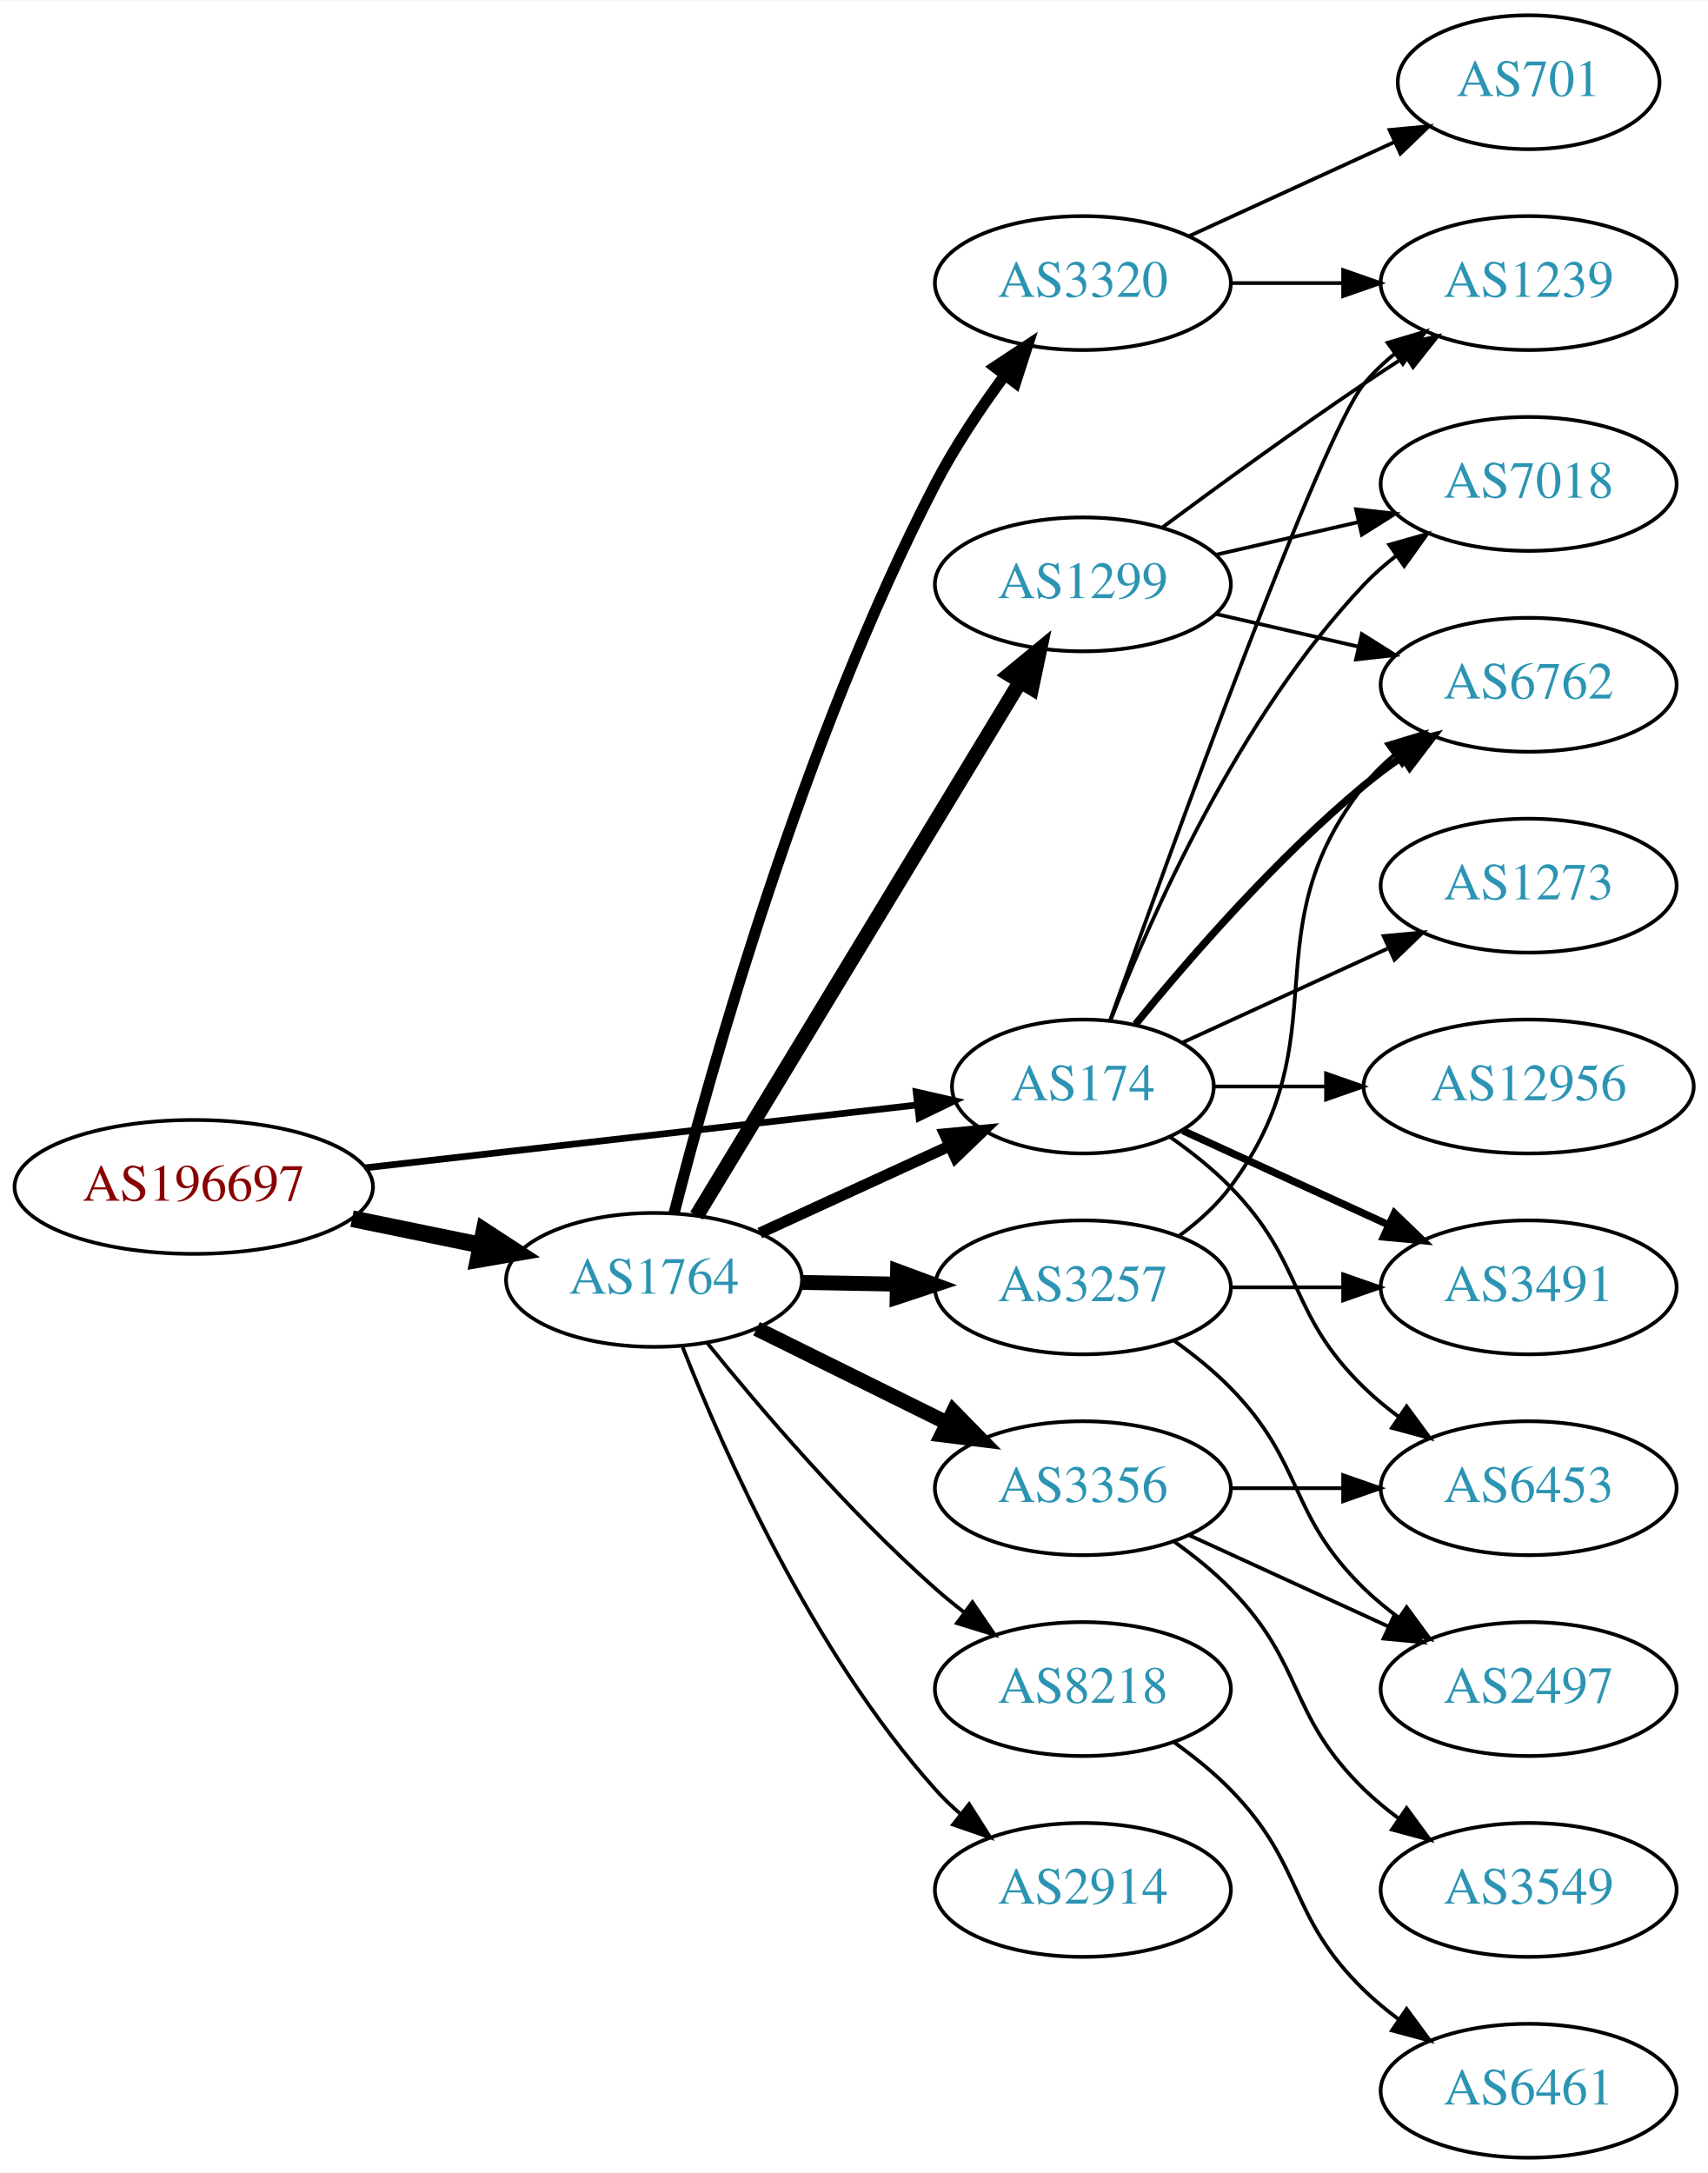
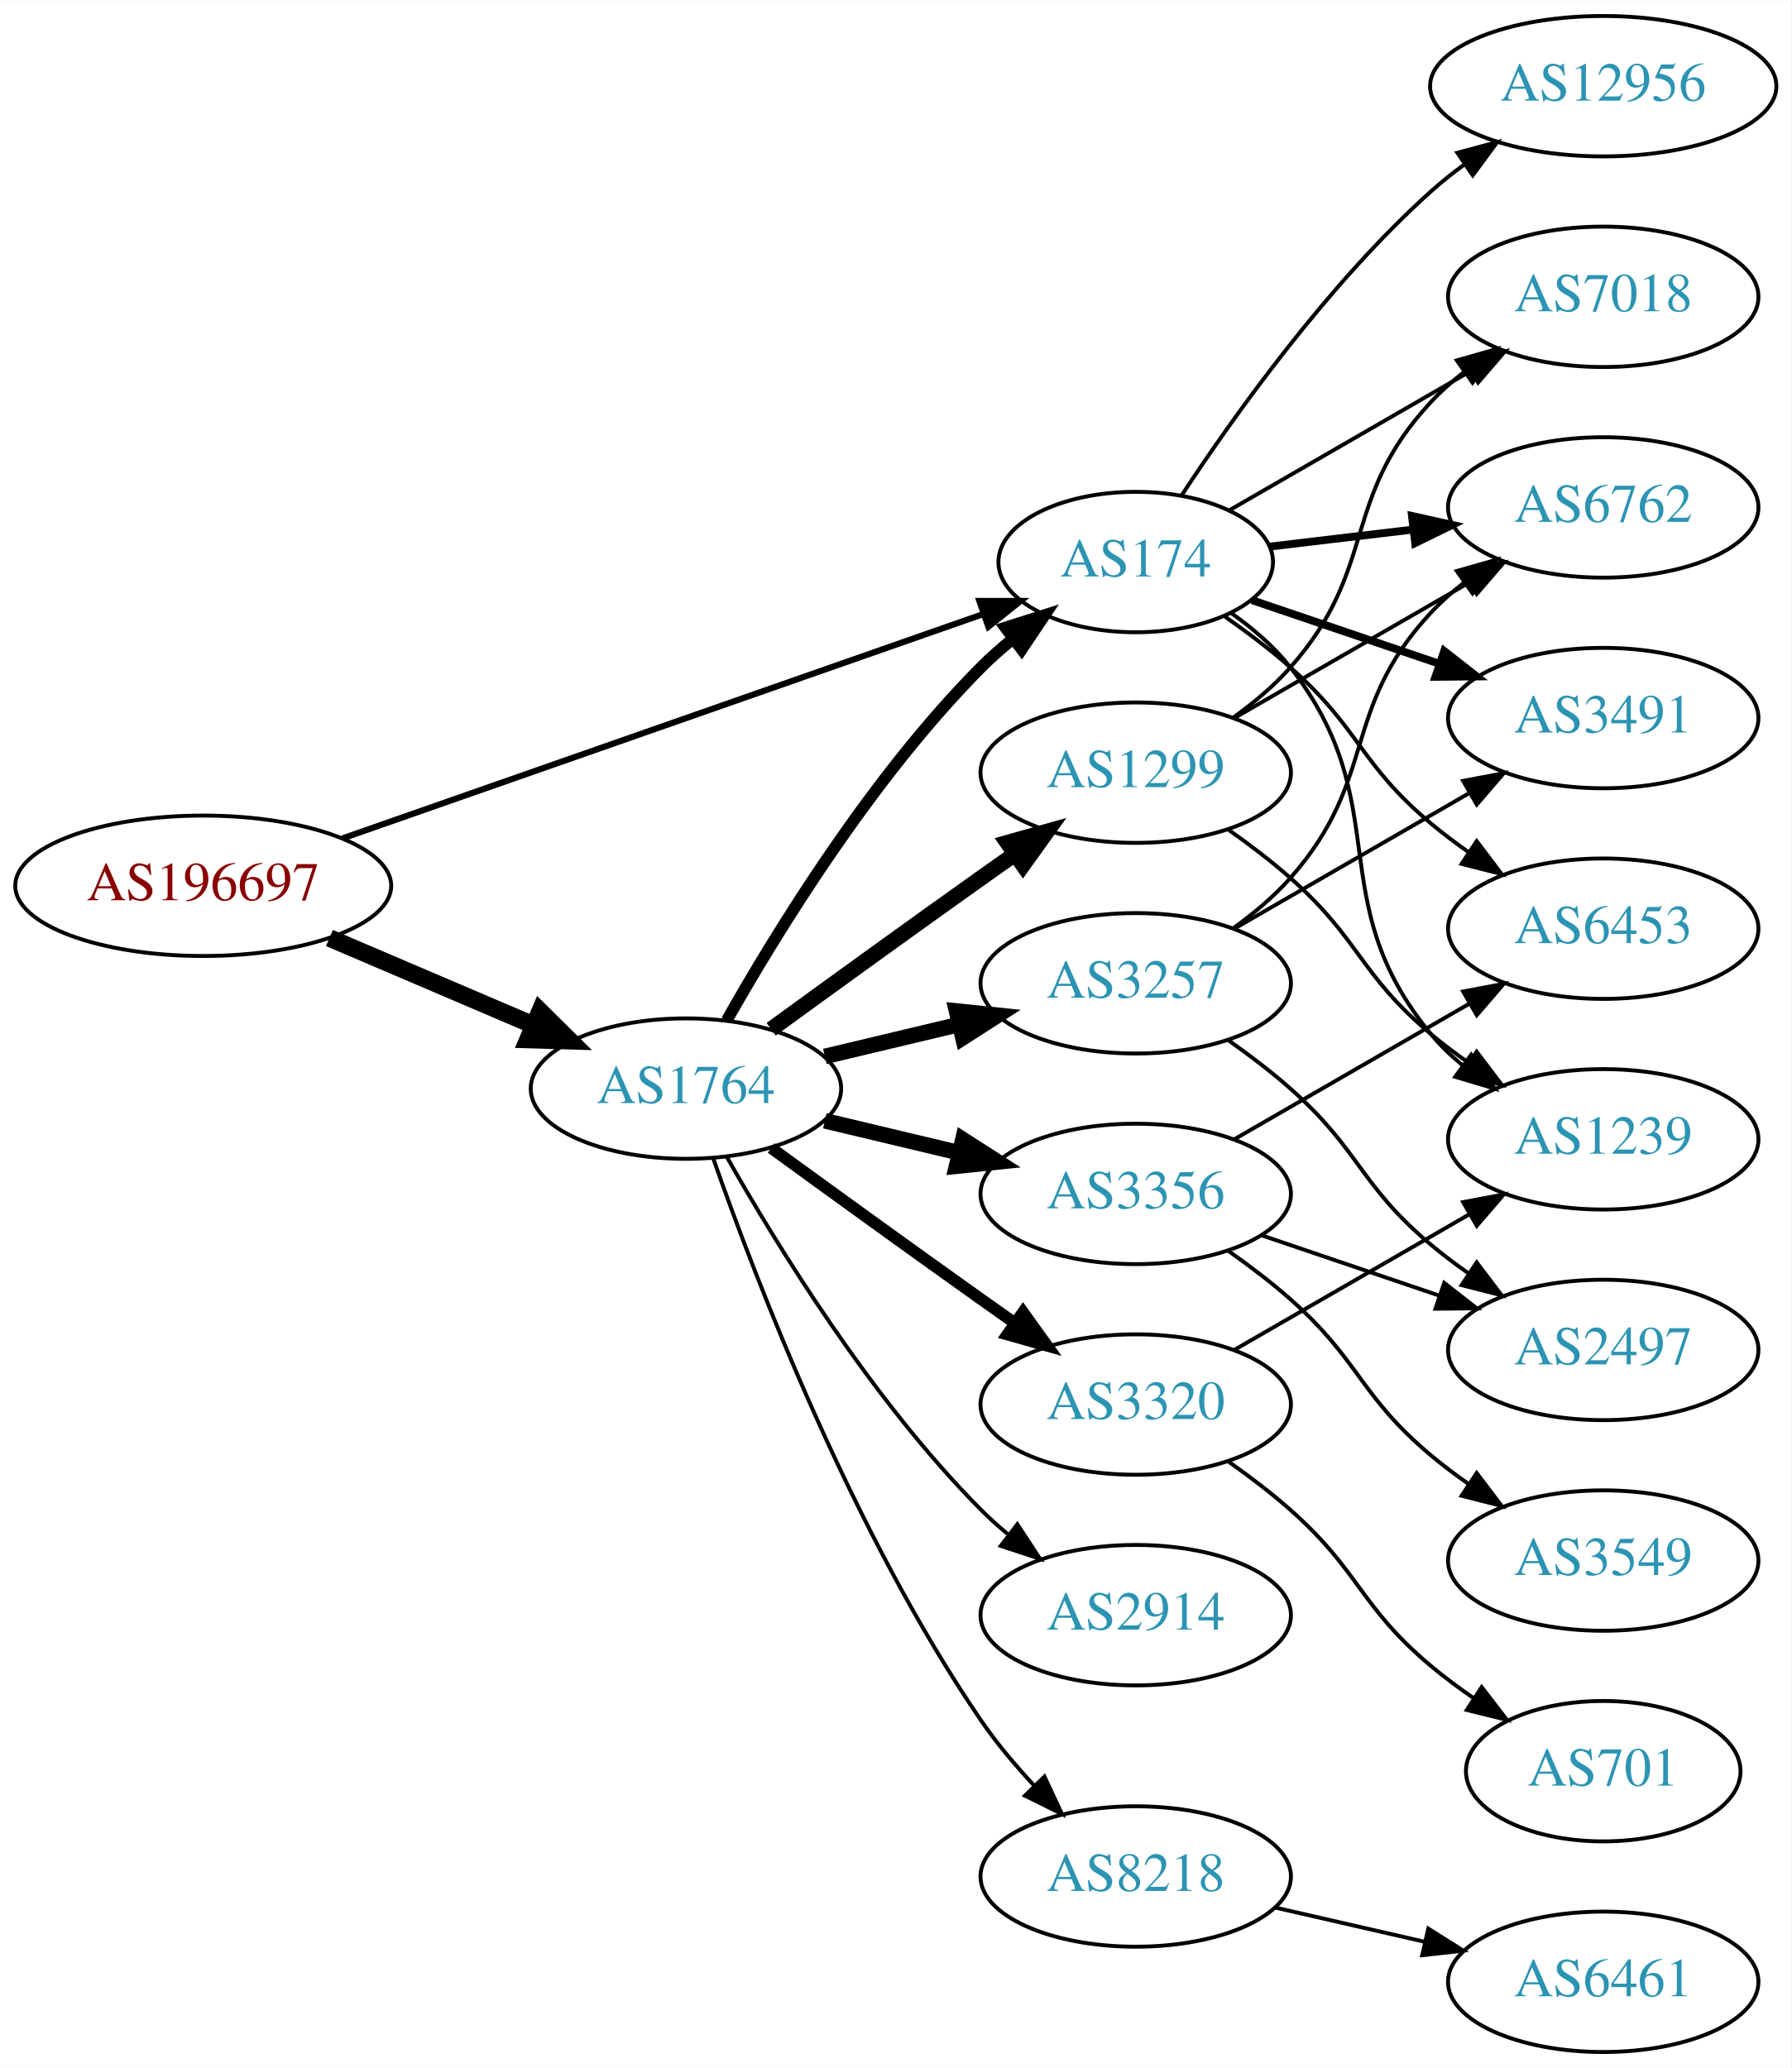
- <svg xmlns="http://www.w3.org/2000/svg" xmlns:xlink="http://www.w3.org/1999/xlink" width="459pt" height="584pt" viewBox="0.00 0.00 459.17 584.00">
-   <g id="graph0" class="graph" transform="scale(1 1) rotate(0) translate(4 580)">
-     <polygon fill="white" stroke="none" points="-4,4 -4,-580 455.17,-580 455.17,4 -4,4" />
+ <svg xmlns="http://www.w3.org/2000/svg" xmlns:xlink="http://www.w3.org/1999/xlink" width="459pt" height="530pt" viewBox="0.00 0.00 459.17 530.00">
+   <g id="graph0" class="graph" transform="scale(1 1) rotate(0) translate(4 526)">
+     <polygon fill="white" stroke="none" points="-4,4 -4,-526 455.17,-526 455.17,4 -4,4" />
    <g id="node1" class="node">
      <g id="a_node1">
        <a xlink:href="/asn/196697" xlink:title="AS196697 ~ Danube Data Center GmbH [AT]">
-           <ellipse fill="#ffffff" stroke="black" cx="48.096" cy="-261" rx="48.192" ry="18" />
-           <text text-anchor="middle" x="48.096" y="-257.3" font-family="Times,serif" font-size="14.00" fill="#880000">AS196697</text>
+           <ellipse fill="#ffffff" stroke="black" cx="48.096" cy="-299" rx="48.192" ry="18" />
+           <text text-anchor="middle" x="48.096" y="-295.3" font-family="Times,serif" font-size="14.00" fill="#880000">AS196697</text>
        </a>
      </g>
    </g>
    <g id="node2" class="node">
      <g id="a_node2">
        <a xlink:href="/asn/174" xlink:title="AS174 ~ Cogent Communications [US]">
-           <ellipse fill="#ffffff" stroke="black" cx="287.131" cy="-288" rx="35.194" ry="18" />
-           <text text-anchor="middle" x="287.131" y="-284.3" font-family="Times,serif" font-size="14.00" fill="#2c94b3">AS174</text>
+           <ellipse fill="#ffffff" stroke="black" cx="287.131" cy="-382" rx="35.194" ry="18" />
+           <text text-anchor="middle" x="287.131" y="-378.3" font-family="Times,serif" font-size="14.00" fill="#2c94b3">AS174</text>
        </a>
      </g>
    </g>
    <g id="edge1" class="edge">
-       <path fill="none" stroke="black" stroke-width="1.8" d="M94.238,-266.142C136.926,-271.004 200.551,-278.252 242.676,-283.05" />
-       <polygon fill="black" stroke="black" stroke-width="1.8" points="242.301,-286.53 252.633,-284.184 243.094,-279.575 242.301,-286.53" />
+       <path fill="none" stroke="black" stroke-width="1.575" d="M83.817,-311.158C127.664,-326.511 202.84,-352.835 248.169,-368.707" />
+       <polygon fill="black" stroke="black" stroke-width="1.575" points="247.046,-372.022 257.641,-372.024 249.36,-365.416 247.046,-372.022" />
    </g>
    <g id="node3" class="node">
      <g id="a_node3">
        <a xlink:href="/asn/1764" xlink:title="AS1764 ~ NEXTLAYER-AS [AT]">
-           <ellipse fill="#ffffff" stroke="black" cx="171.838" cy="-236" rx="39.794" ry="18" />
-           <text text-anchor="middle" x="171.838" y="-232.3" font-family="Times,serif" font-size="14.00" fill="#2c94b3">AS1764</text>
+           <ellipse fill="#ffffff" stroke="black" cx="171.838" cy="-247" rx="39.794" ry="18" />
+           <text text-anchor="middle" x="171.838" y="-243.3" font-family="Times,serif" font-size="14.00" fill="#2c94b3">AS1764</text>
        </a>
      </g>
    </g>
    <g id="edge2" class="edge">
-       <path fill="none" stroke="black" stroke-width="4.5" d="M90.652,-252.466C101.727,-250.192 113.754,-247.722 125.042,-245.404" />
-       <polygon fill="black" stroke="black" stroke-width="4.5" points="126.15,-249.197 135.153,-243.328 124.565,-241.483 126.15,-249.197" />
+       <path fill="none" stroke="black" stroke-width="4.5" d="M80.447,-285.609C96.349,-278.817 115.796,-270.51 132.573,-263.344" />
+       <polygon fill="black" stroke="black" stroke-width="4.5" points="134.446,-266.826 142.095,-259.277 131.352,-259.584 134.446,-266.826" />
    </g>
    <g id="node4" class="node">
      <g id="a_node4">
        <a xlink:href="/asn/6762" xlink:title="AS6762 ~ TELECOM ITALIA SPARKLE S.p.A. [IT]">
          <ellipse fill="#ffffff" stroke="black" cx="406.973" cy="-396" rx="39.794" ry="18" />
          <text text-anchor="middle" x="406.973" y="-392.3" font-family="Times,serif" font-size="14.00" fill="#2c94b3">AS6762</text>
        </a>
      </g>
    </g>
    <g id="edge3" class="edge">
-       <path fill="none" stroke="black" stroke-width="2" d="M301.288,-304.743C315.374,-322.039 338.932,-349.223 362.777,-369 365.994,-371.668 369.494,-374.27 373.065,-376.741" />
-       <polygon fill="black" stroke="black" stroke-width="2" points="371.143,-379.666 381.421,-382.236 374.988,-373.817 371.143,-379.666" />
+       <path fill="none" stroke="black" stroke-width="2" d="M321.585,-385.974C332.961,-387.326 345.906,-388.864 358.182,-390.322" />
+       <polygon fill="black" stroke="black" stroke-width="2" points="357.944,-393.819 368.287,-391.523 358.77,-386.867 357.944,-393.819" />
    </g>
    <g id="node5" class="node">
      <g id="a_node5">
-         <a xlink:href="/asn/1239" xlink:title="AS1239 ~ Sprint [US]">
-           <ellipse fill="#ffffff" stroke="black" cx="406.973" cy="-504" rx="39.794" ry="18" />
-           <text text-anchor="middle" x="406.973" y="-500.3" font-family="Times,serif" font-size="14.00" fill="#2c94b3">AS1239</text>
+         <a xlink:href="/asn/3491" xlink:title="AS3491 ~ PCCW Global, Inc. [US]">
+           <ellipse fill="#ffffff" stroke="black" cx="406.973" cy="-342" rx="39.794" ry="18" />
+           <text text-anchor="middle" x="406.973" y="-338.3" font-family="Times,serif" font-size="14.00" fill="#2c94b3">AS3491</text>
        </a>
      </g>
    </g>
    <g id="edge4" class="edge">
-       <path fill="none" stroke="black" d="M294.461,-305.86C310.302,-350.267 351.211,-463.103 362.777,-477 365.182,-479.889 367.979,-482.563 370.971,-485.013" />
-       <polygon fill="black" stroke="black" points="369.059,-487.95 379.214,-490.973 373.161,-482.277 369.059,-487.95" />
+       <path fill="none" stroke="black" stroke-width="2" d="M316.958,-372.215C331.404,-367.312 349.148,-361.289 364.983,-355.914" />
+       <polygon fill="black" stroke="black" stroke-width="2" points="366.204,-359.195 374.549,-352.667 363.954,-352.567 366.204,-359.195" />
    </g>
    <g id="node6" class="node">
      <g id="a_node6">
-         <a xlink:href="/asn/12956" xlink:title="AS12956 ~ TELXIUS [ES]">
-           <ellipse fill="#ffffff" stroke="black" cx="406.973" cy="-288" rx="44.393" ry="18" />
-           <text text-anchor="middle" x="406.973" y="-284.3" font-family="Times,serif" font-size="14.00" fill="#2c94b3">AS12956</text>
+         <a xlink:href="/asn/1239" xlink:title="AS1239 ~ Sprint [US]">
+           <ellipse fill="#ffffff" stroke="black" cx="406.973" cy="-234" rx="39.794" ry="18" />
+           <text text-anchor="middle" x="406.973" y="-230.3" font-family="Times,serif" font-size="14.00" fill="#2c94b3">AS1239</text>
        </a>
      </g>
    </g>
    <g id="edge5" class="edge">
-       <path fill="none" stroke="black" d="M322.533,-288C331.908,-288 342.291,-288 352.457,-288" />
-       <polygon fill="black" stroke="black" points="352.506,-291.5 362.506,-288 352.506,-284.5 352.506,-291.5" />
+       <path fill="none" stroke="black" d="M311.695,-368.865C317.194,-364.959 322.645,-360.288 326.777,-355 354.325,-319.751 334.337,-295.533 362.777,-261 365.167,-258.099 367.953,-255.417 370.94,-252.961" />
+       <polygon fill="black" stroke="black" points="373.13,-255.696 379.174,-246.994 369.023,-250.028 373.13,-255.696" />
    </g>
    <g id="node7" class="node">
      <g id="a_node7">
-         <a xlink:href="/asn/1273" xlink:title="AS1273 ~ Vodafone Group PLC [EU]">
-           <ellipse fill="#ffffff" stroke="black" cx="406.973" cy="-342" rx="39.794" ry="18" />
-           <text text-anchor="middle" x="406.973" y="-338.3" font-family="Times,serif" font-size="14.00" fill="#2c94b3">AS1273</text>
+         <a xlink:href="/asn/6453" xlink:title="AS6453 ~ TATA COMMUNICATIONS (AMERICA) INC [US]">
+           <ellipse fill="#ffffff" stroke="black" cx="406.973" cy="-288" rx="39.794" ry="18" />
+           <text text-anchor="middle" x="406.973" y="-284.3" font-family="Times,serif" font-size="14.00" fill="#2c94b3">AS6453</text>
        </a>
      </g>
    </g>
    <g id="edge6" class="edge">
-       <path fill="none" stroke="black" d="M313.992,-299.851C330.113,-307.238 351.115,-316.862 368.98,-325.048" />
-       <polygon fill="black" stroke="black" points="367.983,-328.441 378.532,-329.425 370.899,-322.077 367.983,-328.441" />
+       <path fill="none" stroke="black" d="M310.049,-367.98C315.695,-364.026 321.626,-359.553 326.777,-355 344.697,-339.159 344.458,-330.377 362.777,-315 365.815,-312.45 369.114,-309.965 372.489,-307.601" />
+       <polygon fill="black" stroke="black" points="374.532,-310.446 380.932,-302.002 370.664,-304.612 374.532,-310.446" />
    </g>
    <g id="node8" class="node">
      <g id="a_node8">
        <a xlink:href="/asn/7018" xlink:title="AS7018 ~ AT&amp;T Services, Inc. [US]">
          <ellipse fill="#ffffff" stroke="black" cx="406.973" cy="-450" rx="39.794" ry="18" />
          <text text-anchor="middle" x="406.973" y="-446.3" font-family="Times,serif" font-size="14.00" fill="#2c94b3">AS7018</text>
        </a>
      </g>
    </g>
    <g id="edge7" class="edge">
-       <path fill="none" stroke="black" d="M294.654,-305.994C305.404,-333.728 329.062,-387.429 362.777,-423 365.363,-425.728 368.281,-428.294 371.349,-430.677" />
-       <polygon fill="black" stroke="black" points="369.503,-433.658 379.697,-436.543 373.527,-427.93 369.503,-433.658" />
+       <path fill="none" stroke="black" d="M311.132,-395.273C328.79,-405.462 353.408,-419.667 373.137,-431.052" />
+       <polygon fill="black" stroke="black" points="371.404,-434.093 381.815,-436.06 374.903,-428.03 371.404,-434.093" />
    </g>
    <g id="node9" class="node">
      <g id="a_node9">
-         <a xlink:href="/asn/3491" xlink:title="AS3491 ~ PCCW Global, Inc. [US]">
-           <ellipse fill="#ffffff" stroke="black" cx="406.973" cy="-234" rx="39.794" ry="18" />
-           <text text-anchor="middle" x="406.973" y="-230.3" font-family="Times,serif" font-size="14.00" fill="#2c94b3">AS3491</text>
+         <a xlink:href="/asn/12956" xlink:title="AS12956 ~ TELXIUS [ES]">
+           <ellipse fill="#ffffff" stroke="black" cx="406.973" cy="-504" rx="44.393" ry="18" />
+           <text text-anchor="middle" x="406.973" y="-500.3" font-family="Times,serif" font-size="14.00" fill="#2c94b3">AS12956</text>
        </a>
      </g>
    </g>
    <g id="edge8" class="edge">
-       <path fill="none" stroke="black" stroke-width="2" d="M313.992,-276.149C330.113,-268.762 351.115,-259.138 368.98,-250.952" />
-       <polygon fill="black" stroke="black" stroke-width="2" points="370.899,-253.923 378.532,-246.575 367.983,-247.559 370.899,-253.923" />
+       <path fill="none" stroke="black" d="M298.997,-399.252C312.32,-419.5 336.403,-453.315 362.777,-477 365.424,-479.377 368.305,-481.673 371.281,-483.855" />
+       <polygon fill="black" stroke="black" points="369.576,-486.929 379.808,-489.677 373.523,-481.148 369.576,-486.929" />
+     </g>
+     <g id="edge11" class="edge">
+       <path fill="none" stroke="black" stroke-width="3" d="M182.298,-264.49C195.08,-287.096 219.512,-326.886 247.484,-355 249.985,-357.513 252.745,-359.949 255.606,-362.261" />
+       <polygon fill="black" stroke="black" stroke-width="3" points="253.705,-365.21 263.804,-368.413 257.907,-359.611 253.705,-365.21" />
    </g>
    <g id="node10" class="node">
      <g id="a_node10">
-         <a xlink:href="/asn/6453" xlink:title="AS6453 ~ TATA COMMUNICATIONS (AMERICA) INC [US]">
-           <ellipse fill="#ffffff" stroke="black" cx="406.973" cy="-180" rx="39.794" ry="18" />
-           <text text-anchor="middle" x="406.973" y="-176.3" font-family="Times,serif" font-size="14.00" fill="#2c94b3">AS6453</text>
+         <a xlink:href="/asn/3257" xlink:title="AS3257 ~ GTT [DE]">
+           <ellipse fill="#ffffff" stroke="black" cx="287.131" cy="-274" rx="39.794" ry="18" />
+           <text text-anchor="middle" x="287.131" y="-270.3" font-family="Times,serif" font-size="14.00" fill="#2c94b3">AS3257</text>
        </a>
      </g>
    </g>
    <g id="edge9" class="edge">
-       <path fill="none" stroke="black" d="M310.514,-274.468C316.156,-270.51 321.969,-265.914 326.777,-261 346.95,-240.383 342.084,-227.094 362.777,-207 365.623,-204.237 368.796,-201.614 372.096,-199.166" />
-       <polygon fill="black" stroke="black" points="374.162,-201.994 380.444,-193.462 370.213,-196.214 374.162,-201.994" />
-     </g>
-     <g id="edge16" class="edge">
-       <path fill="none" stroke="black" stroke-width="3" d="M200.263,-248.588C215.591,-255.623 234.85,-264.463 251.242,-271.987" />
-       <polygon fill="black" stroke="black" stroke-width="3" points="249.963,-275.25 260.511,-276.241 252.883,-268.889 249.963,-275.25" />
+       <path fill="none" stroke="black" stroke-width="4" d="M207.445,-255.248C218.316,-257.838 230.471,-260.735 241.913,-263.462" />
+       <polygon fill="black" stroke="black" stroke-width="4" points="241.197,-266.889 251.736,-265.803 242.819,-260.08 241.197,-266.889" />
    </g>
    <g id="node11" class="node">
      <g id="a_node11">
-         <a xlink:href="/asn/3257" xlink:title="AS3257 ~ GTT [DE]">
-           <ellipse fill="#ffffff" stroke="black" cx="287.131" cy="-234" rx="39.794" ry="18" />
-           <text text-anchor="middle" x="287.131" y="-230.3" font-family="Times,serif" font-size="14.00" fill="#2c94b3">AS3257</text>
+         <a xlink:href="/asn/2914" xlink:title="AS2914 ~ NTT America, Inc. [US]">
+           <ellipse fill="#ffffff" stroke="black" cx="287.131" cy="-112" rx="39.794" ry="18" />
+           <text text-anchor="middle" x="287.131" y="-108.3" font-family="Times,serif" font-size="14.00" fill="#2c94b3">AS2914</text>
        </a>
      </g>
    </g>
    <g id="edge10" class="edge">
-       <path fill="none" stroke="black" stroke-width="4" d="M211.51,-235.317C219.713,-235.172 228.477,-235.018 237.009,-234.867" />
-       <polygon fill="black" stroke="black" stroke-width="4" points="237.312,-238.362 247.248,-234.686 237.188,-231.364 237.312,-238.362" />
+       <path fill="none" stroke="black" d="M182.298,-229.51C195.08,-206.904 219.512,-167.114 247.484,-139 249.595,-136.879 251.891,-134.812 254.277,-132.829" />
+       <polygon fill="black" stroke="black" points="256.792,-135.31 262.592,-126.444 252.529,-129.758 256.792,-135.31" />
    </g>
    <g id="node12" class="node">
      <g id="a_node12">
-         <a xlink:href="/asn/3356" xlink:title="AS3356 ~ Level 3 Parent, LLC [US]">
-           <ellipse fill="#ffffff" stroke="black" cx="287.131" cy="-180" rx="39.794" ry="18" />
-           <text text-anchor="middle" x="287.131" y="-176.3" font-family="Times,serif" font-size="14.00" fill="#2c94b3">AS3356</text>
-         </a>
-       </g>
-     </g>
-     <g id="edge11" class="edge">
-       <path fill="none" stroke="black" stroke-width="4" d="M199.4,-222.87C214.599,-215.358 233.868,-205.833 250.382,-197.67" />
-       <polygon fill="black" stroke="black" stroke-width="4" points="252.321,-200.616 259.735,-193.047 249.22,-194.341 252.321,-200.616" />
+         <a xlink:href="/asn/3320" xlink:title="AS3320 ~ DTAG [DE]">
+           <ellipse fill="#ffffff" stroke="black" cx="287.131" cy="-166" rx="39.794" ry="18" />
+           <text text-anchor="middle" x="287.131" y="-162.3" font-family="Times,serif" font-size="14.00" fill="#2c94b3">AS3320</text>
+         </a>
+       </g>
+     </g>
+     <g id="edge12" class="edge">
+       <path fill="none" stroke="black" stroke-width="3" d="M193.686,-231.778C208.62,-220.909 229.234,-205.975 247.484,-193 250.305,-190.995 253.248,-188.915 256.196,-186.841" />
+       <polygon fill="black" stroke="black" stroke-width="3" points="258.242,-189.681 264.421,-181.074 254.223,-183.95 258.242,-189.681" />
    </g>
    <g id="node13" class="node">
      <g id="a_node13">
-         <a xlink:href="/asn/2914" xlink:title="AS2914 ~ NTT America, Inc. [US]">
-           <ellipse fill="#ffffff" stroke="black" cx="287.131" cy="-72" rx="39.794" ry="18" />
-           <text text-anchor="middle" x="287.131" y="-68.3" font-family="Times,serif" font-size="14.00" fill="#2c94b3">AS2914</text>
-         </a>
-       </g>
-     </g>
-     <g id="edge12" class="edge">
-       <path fill="none" stroke="black" d="M179.523,-217.944C190.489,-190.074 214.432,-135.939 247.484,-99 249.48,-96.77 251.694,-94.626 254.023,-92.589" />
-       <polygon fill="black" stroke="black" points="256.554,-95.05 262.236,-86.108 252.218,-89.555 256.554,-95.05" />
+         <a xlink:href="/asn/1299" xlink:title="AS1299 ~ Telia Carrier [EU]">
+           <ellipse fill="#ffffff" stroke="black" cx="287.131" cy="-328" rx="39.794" ry="18" />
+           <text text-anchor="middle" x="287.131" y="-324.3" font-family="Times,serif" font-size="14.00" fill="#2c94b3">AS1299</text>
+         </a>
+       </g>
+     </g>
+     <g id="edge13" class="edge">
+       <path fill="none" stroke="black" stroke-width="4" d="M193.686,-262.222C208.62,-273.091 229.234,-288.025 247.484,-301 250.305,-303.005 253.248,-305.085 256.196,-307.159" />
+       <polygon fill="black" stroke="black" stroke-width="4" points="254.223,-310.05 264.421,-312.926 258.242,-304.319 254.223,-310.05" />
    </g>
    <g id="node14" class="node">
      <g id="a_node14">
-         <a xlink:href="/asn/8218" xlink:title="AS8218 ~ legacy Neotelecoms [FR]">
-           <ellipse fill="#ffffff" stroke="black" cx="287.131" cy="-126" rx="39.794" ry="18" />
-           <text text-anchor="middle" x="287.131" y="-122.3" font-family="Times,serif" font-size="14.00" fill="#2c94b3">AS8218</text>
-         </a>
-       </g>
-     </g>
-     <g id="edge13" class="edge">
-       <path fill="none" stroke="black" d="M186.127,-219.059C200.32,-201.511 223.965,-173.798 247.484,-153 249.937,-150.831 252.567,-148.681 255.258,-146.597" />
-       <polygon fill="black" stroke="black" points="257.434,-149.341 263.403,-140.587 253.278,-143.708 257.434,-149.341" />
+         <a xlink:href="/asn/3356" xlink:title="AS3356 ~ Level 3 Parent, LLC [US]">
+           <ellipse fill="#ffffff" stroke="black" cx="287.131" cy="-220" rx="39.794" ry="18" />
+           <text text-anchor="middle" x="287.131" y="-216.3" font-family="Times,serif" font-size="14.00" fill="#2c94b3">AS3356</text>
+         </a>
+       </g>
+     </g>
+     <g id="edge14" class="edge">
+       <path fill="none" stroke="black" stroke-width="4" d="M207.445,-238.752C218.316,-236.162 230.471,-233.265 241.913,-230.538" />
+       <polygon fill="black" stroke="black" stroke-width="4" points="242.819,-233.92 251.736,-228.197 241.197,-227.111 242.819,-233.92" />
    </g>
    <g id="node15" class="node">
      <g id="a_node15">
-         <a xlink:href="/asn/1299" xlink:title="AS1299 ~ Telia Carrier [EU]">
-           <ellipse fill="#ffffff" stroke="black" cx="287.131" cy="-423" rx="39.794" ry="18" />
-           <text text-anchor="middle" x="287.131" y="-419.3" font-family="Times,serif" font-size="14.00" fill="#2c94b3">AS1299</text>
-         </a>
-       </g>
-     </g>
-     <g id="edge14" class="edge">
-       <path fill="none" stroke="black" stroke-width="4" d="M183.293,-253.257C203.223,-286.154 246.758,-358.011 270.286,-396.846" />
-       <polygon fill="black" stroke="black" stroke-width="4" points="267.361,-398.773 275.536,-405.513 273.348,-395.146 267.361,-398.773" />
+         <a xlink:href="/asn/8218" xlink:title="AS8218 ~ legacy Neotelecoms [FR]">
+           <ellipse fill="#ffffff" stroke="black" cx="287.131" cy="-45" rx="39.794" ry="18" />
+           <text text-anchor="middle" x="287.131" y="-41.3" font-family="Times,serif" font-size="14.00" fill="#2c94b3">AS8218</text>
+         </a>
+       </g>
+     </g>
+     <g id="edge15" class="edge">
+       <path fill="none" stroke="black" d="M178.882,-228.952C189.764,-197.894 214.613,-133.05 247.484,-85 251.441,-79.217 256.259,-73.499 261.133,-68.273" />
+       <polygon fill="black" stroke="black" points="263.735,-70.618 268.22,-61.019 258.728,-65.726 263.735,-70.618" />
+     </g>
+     <g id="edge20" class="edge">
+       <path fill="none" stroke="black" d="M312.068,-288.071C317.309,-291.842 322.549,-296.217 326.777,-301 349.427,-326.62 339.48,-343.968 362.777,-369 365.338,-371.751 368.239,-374.333 371.297,-376.726" />
+       <polygon fill="black" stroke="black" points="369.442,-379.701 379.631,-382.606 373.477,-373.981 369.442,-379.701" />
+     </g>
+     <g id="edge18" class="edge">
+       <path fill="none" stroke="black" d="M312.262,-287.925C329.702,-297.988 353.475,-311.707 372.713,-322.808" />
+       <polygon fill="black" stroke="black" points="371.058,-325.893 381.469,-327.86 374.557,-319.83 371.058,-325.893" />
+     </g>
+     <g id="node17" class="node">
+       <g id="a_node17">
+         <a xlink:href="/asn/2497" xlink:title="AS2497 ~ Internet Initiative Japan Inc. [JP]">
+           <ellipse fill="#ffffff" stroke="black" cx="406.973" cy="-180" rx="39.794" ry="18" />
+           <text text-anchor="middle" x="406.973" y="-176.3" font-family="Times,serif" font-size="14.00" fill="#2c94b3">AS2497</text>
+         </a>
+       </g>
+     </g>
+     <g id="edge19" class="edge">
+       <path fill="none" stroke="black" d="M310.858,-259.411C316.258,-255.6 321.872,-251.337 326.777,-247 344.697,-231.159 344.458,-222.377 362.777,-207 365.815,-204.45 369.114,-201.965 372.489,-199.601" />
+       <polygon fill="black" stroke="black" points="374.532,-202.446 380.932,-194.002 370.664,-196.612 374.532,-202.446" />
+     </g>
+     <g id="edge17" class="edge">
+       <path fill="none" stroke="black" d="M312.262,-179.925C329.702,-189.988 353.475,-203.707 372.713,-214.808" />
+       <polygon fill="black" stroke="black" points="371.058,-217.893 381.469,-219.86 374.557,-211.83 371.058,-217.893" />
    </g>
    <g id="node16" class="node">
      <g id="a_node16">
-         <a xlink:href="/asn/3320" xlink:title="AS3320 ~ DTAG [DE]">
-           <ellipse fill="#ffffff" stroke="black" cx="287.131" cy="-504" rx="39.794" ry="18" />
-           <text text-anchor="middle" x="287.131" y="-500.3" font-family="Times,serif" font-size="14.00" fill="#2c94b3">AS3320</text>
-         </a>
-       </g>
-     </g>
-     <g id="edge15" class="edge">
-       <path fill="none" stroke="black" stroke-width="3" d="M177.219,-253.896C186.832,-291.555 211.8,-381.186 247.484,-450 252.713,-460.082 259.64,-470.402 266.185,-479.283" />
-       <polygon fill="black" stroke="black" stroke-width="3" points="263.44,-481.454 272.275,-487.302 269.014,-477.221 263.44,-481.454" />
+         <a xlink:href="/asn/701" xlink:title="AS701 ~ UUNET [US]">
+           <ellipse fill="#ffffff" stroke="black" cx="406.973" cy="-72" rx="35.194" ry="18" />
+           <text text-anchor="middle" x="406.973" y="-68.3" font-family="Times,serif" font-size="14.00" fill="#2c94b3">AS701</text>
+         </a>
+       </g>
+     </g>
+     <g id="edge16" class="edge">
+       <path fill="none" stroke="black" d="M310.858,-151.411C316.258,-147.6 321.872,-143.337 326.777,-139 344.697,-123.159 344.458,-114.377 362.777,-99 366.224,-96.107 370.006,-93.298 373.855,-90.653" />
+       <polygon fill="black" stroke="black" points="375.818,-93.552 382.282,-85.157 371.994,-87.688 375.818,-93.552" />
    </g>
    <g id="edge21" class="edge">
-       <path fill="none" stroke="black" d="M313.062,-247.882C318.138,-251.611 323.056,-256.016 326.777,-261 357.049,-301.542 331.479,-329.246 362.777,-369 365.102,-371.953 367.846,-374.67 370.805,-377.147" />
-       <polygon fill="black" stroke="black" points="368.865,-380.064 379.002,-383.145 372.998,-374.415 368.865,-380.064" />
+       <path fill="none" stroke="black" d="M312.262,-341.925C329.702,-351.988 353.475,-365.707 372.713,-376.808" />
+       <polygon fill="black" stroke="black" points="371.058,-379.893 381.469,-381.86 374.557,-373.83 371.058,-379.893" />
    </g>
    <g id="edge23" class="edge">
-       <path fill="none" stroke="black" d="M327.044,-234C336.597,-234 346.947,-234 356.909,-234" />
-       <polygon fill="black" stroke="black" points="357.102,-237.5 367.102,-234 357.102,-230.5 357.102,-237.5" />
+       <path fill="none" stroke="black" d="M310.858,-313.411C316.258,-309.6 321.872,-305.337 326.777,-301 344.697,-285.159 344.458,-276.377 362.777,-261 365.815,-258.45 369.114,-255.965 372.489,-253.601" />
+       <polygon fill="black" stroke="black" points="374.532,-256.446 380.932,-248.002 370.664,-250.612 374.532,-256.446" />
+     </g>
+     <g id="edge22" class="edge">
+       <path fill="none" stroke="black" d="M312.068,-342.071C317.309,-345.842 322.549,-350.217 326.777,-355 349.427,-380.62 339.48,-397.968 362.777,-423 365.338,-425.751 368.239,-428.333 371.297,-430.726" />
+       <polygon fill="black" stroke="black" points="369.442,-433.701 379.631,-436.606 373.477,-427.981 369.442,-433.701" />
+     </g>
+     <g id="edge26" class="edge">
+       <path fill="none" stroke="black" d="M312.262,-233.925C329.702,-243.988 353.475,-257.707 372.713,-268.808" />
+       <polygon fill="black" stroke="black" points="371.058,-271.893 381.469,-273.86 374.557,-265.83 371.058,-271.893" />
+     </g>
+     <g id="edge25" class="edge">
+       <path fill="none" stroke="black" d="M319.401,-209.386C333.385,-204.639 350.055,-198.981 365.017,-193.902" />
+       <polygon fill="black" stroke="black" points="366.213,-197.192 374.557,-190.664 363.963,-190.564 366.213,-197.192" />
    </g>
    <g id="node18" class="node">
      <g id="a_node18">
-         <a xlink:href="/asn/2497" xlink:title="AS2497 ~ Internet Initiative Japan Inc. [JP]">
+         <a xlink:href="/asn/3549" xlink:title="AS3549 ~ Level 3 Parent, LLC [US]">
          <ellipse fill="#ffffff" stroke="black" cx="406.973" cy="-126" rx="39.794" ry="18" />
-           <text text-anchor="middle" x="406.973" y="-122.3" font-family="Times,serif" font-size="14.00" fill="#2c94b3">AS2497</text>
-         </a>
-       </g>
-     </g>
-     <g id="edge22" class="edge">
-       <path fill="none" stroke="black" d="M311.725,-219.611C316.981,-215.852 322.313,-211.563 326.777,-207 346.95,-186.383 342.084,-173.094 362.777,-153 365.623,-150.237 368.796,-147.614 372.096,-145.166" />
-       <polygon fill="black" stroke="black" points="374.162,-147.994 380.444,-139.462 370.213,-142.214 374.162,-147.994" />
-     </g>
-     <g id="edge28" class="edge">
-       <path fill="none" stroke="black" d="M327.044,-180C336.597,-180 346.947,-180 356.909,-180" />
-       <polygon fill="black" stroke="black" points="357.102,-183.5 367.102,-180 357.102,-176.5 357.102,-183.5" />
-     </g>
-     <g id="edge27" class="edge">
-       <path fill="none" stroke="black" d="M315.76,-167.339C331.717,-160.027 351.987,-150.739 369.27,-142.819" />
-       <polygon fill="black" stroke="black" points="370.885,-145.929 378.518,-138.581 367.969,-139.565 370.885,-145.929" />
-     </g>
-     <g id="node20" class="node">
-       <g id="a_node20">
-         <a xlink:href="/asn/3549" xlink:title="AS3549 ~ Level 3 Parent, LLC [US]">
-           <ellipse fill="#ffffff" stroke="black" cx="406.973" cy="-72" rx="39.794" ry="18" />
-           <text text-anchor="middle" x="406.973" y="-68.3" font-family="Times,serif" font-size="14.00" fill="#2c94b3">AS3549</text>
-         </a>
-       </g>
-     </g>
-     <g id="edge26" class="edge">
-       <path fill="none" stroke="black" d="M311.725,-165.611C316.981,-161.852 322.313,-157.563 326.777,-153 346.95,-132.383 342.084,-119.094 362.777,-99 365.623,-96.237 368.796,-93.614 372.096,-91.166" />
-       <polygon fill="black" stroke="black" points="374.162,-93.993 380.444,-85.462 370.213,-88.214 374.162,-93.993" />
-     </g>
-     <g id="node17" class="node">
-       <g id="a_node17">
+           <text text-anchor="middle" x="406.973" y="-122.3" font-family="Times,serif" font-size="14.00" fill="#2c94b3">AS3549</text>
+         </a>
+       </g>
+     </g>
+     <g id="edge24" class="edge">
+       <path fill="none" stroke="black" d="M310.858,-205.411C316.258,-201.6 321.872,-197.337 326.777,-193 344.697,-177.159 344.458,-168.377 362.777,-153 365.815,-150.45 369.114,-147.965 372.489,-145.601" />
+       <polygon fill="black" stroke="black" points="374.532,-148.446 380.932,-140.002 370.664,-142.612 374.532,-148.446" />
+     </g>
+     <g id="node19" class="node">
+       <g id="a_node19">
        <a xlink:href="/asn/6461" xlink:title="AS6461 ~ Zayo Bandwidth [US]">
          <ellipse fill="#ffffff" stroke="black" cx="406.973" cy="-18" rx="39.794" ry="18" />
          <text text-anchor="middle" x="406.973" y="-14.3" font-family="Times,serif" font-size="14.00" fill="#2c94b3">AS6461</text>
        </a>
      </g>
    </g>
-     <g id="edge17" class="edge">
-       <path fill="none" stroke="black" d="M311.725,-111.611C316.981,-107.852 322.313,-103.563 326.777,-99 346.95,-78.383 342.084,-65.094 362.777,-45 365.623,-42.237 368.796,-39.614 372.096,-37.166" />
-       <polygon fill="black" stroke="black" points="374.162,-39.993 380.444,-31.462 370.213,-34.214 374.162,-39.993" />
-     </g>
-     <g id="edge18" class="edge">
-       <path fill="none" stroke="black" d="M322.85,-415.045C334.85,-412.296 348.471,-409.175 361.164,-406.267" />
-       <polygon fill="black" stroke="black" points="362.129,-409.636 371.095,-403.991 360.566,-402.813 362.129,-409.636" />
-     </g>
-     <g id="edge20" class="edge">
-       <path fill="none" stroke="black" d="M308.461,-438.277C323.324,-449.304 344.068,-464.407 362.777,-477 366.326,-479.389 370.077,-481.839 373.825,-484.242" />
-       <polygon fill="black" stroke="black" points="372.151,-487.325 382.474,-489.712 375.893,-481.409 372.151,-487.325" />
-     </g>
-     <g id="edge19" class="edge">
-       <path fill="none" stroke="black" d="M322.85,-430.955C334.85,-433.704 348.471,-436.825 361.164,-439.733" />
-       <polygon fill="black" stroke="black" points="360.566,-443.187 371.095,-442.009 362.129,-436.364 360.566,-443.187" />
-     </g>
-     <g id="edge25" class="edge">
-       <path fill="none" stroke="black" d="M327.044,-504C336.597,-504 346.947,-504 356.909,-504" />
-       <polygon fill="black" stroke="black" points="357.102,-507.5 367.102,-504 357.102,-500.5 357.102,-507.5" />
-     </g>
-     <g id="node19" class="node">
-       <g id="a_node19">
-         <a xlink:href="/asn/701" xlink:title="AS701 ~ UUNET [US]">
-           <ellipse fill="#ffffff" stroke="black" cx="406.973" cy="-558" rx="35.194" ry="18" />
-           <text text-anchor="middle" x="406.973" y="-554.3" font-family="Times,serif" font-size="14.00" fill="#2c94b3">AS701</text>
-         </a>
-       </g>
-     </g>
-     <g id="edge24" class="edge">
-       <path fill="none" stroke="black" d="M315.76,-516.661C332.176,-524.183 353.158,-533.798 370.754,-541.861" />
-       <polygon fill="black" stroke="black" points="369.583,-545.174 380.132,-546.158 372.499,-538.811 369.583,-545.174" />
+     <g id="edge27" class="edge">
+       <path fill="none" stroke="black" d="M322.85,-37.045C334.85,-34.296 348.471,-31.175 361.164,-28.267" />
+       <polygon fill="black" stroke="black" points="362.129,-31.636 371.095,-25.991 360.566,-24.813 362.129,-31.636" />
    </g>
  </g>
</svg>
